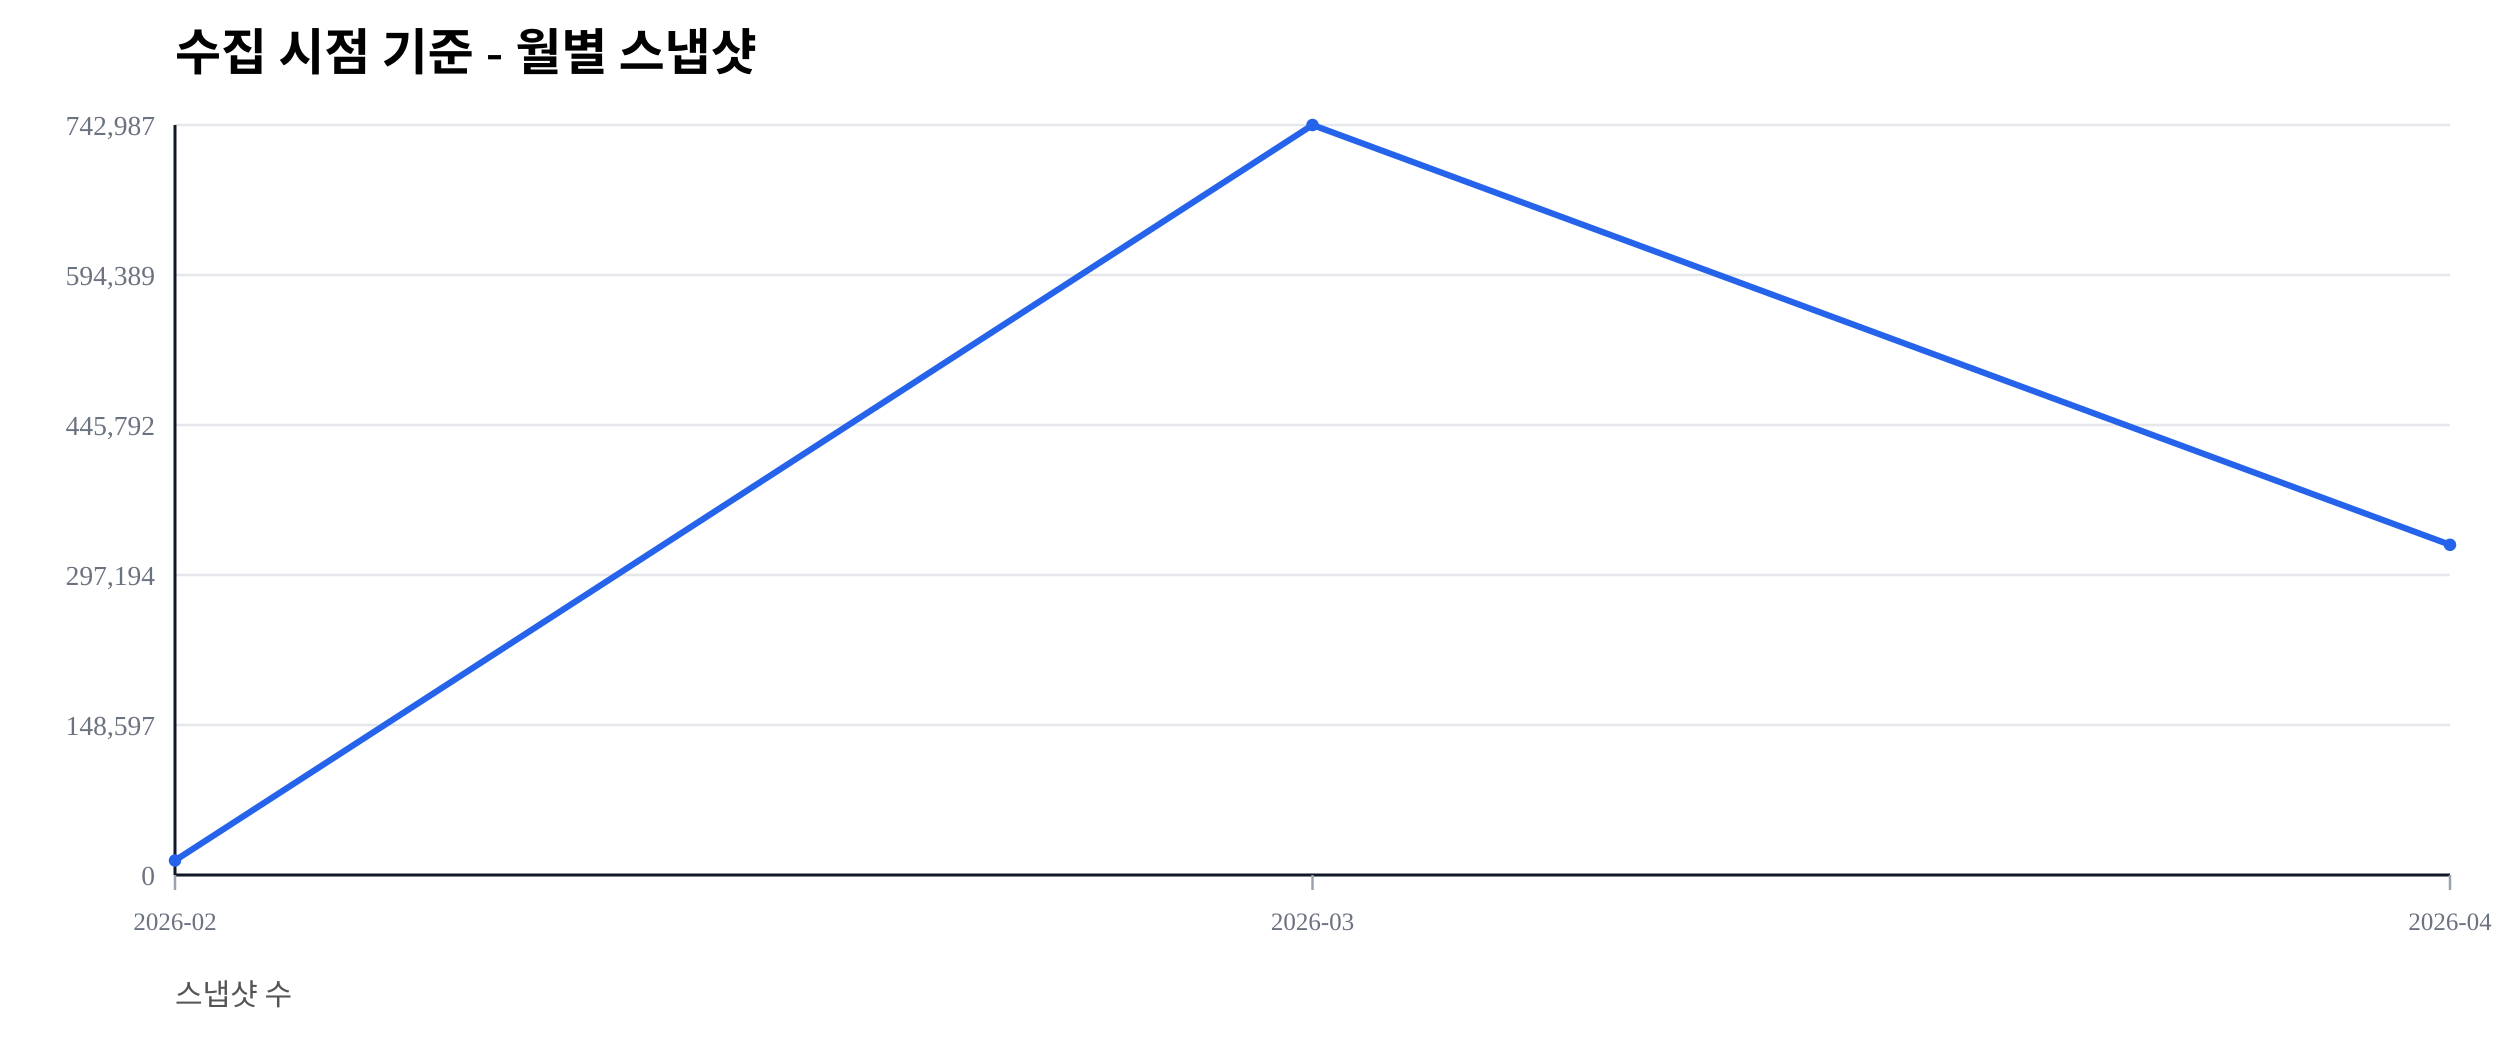
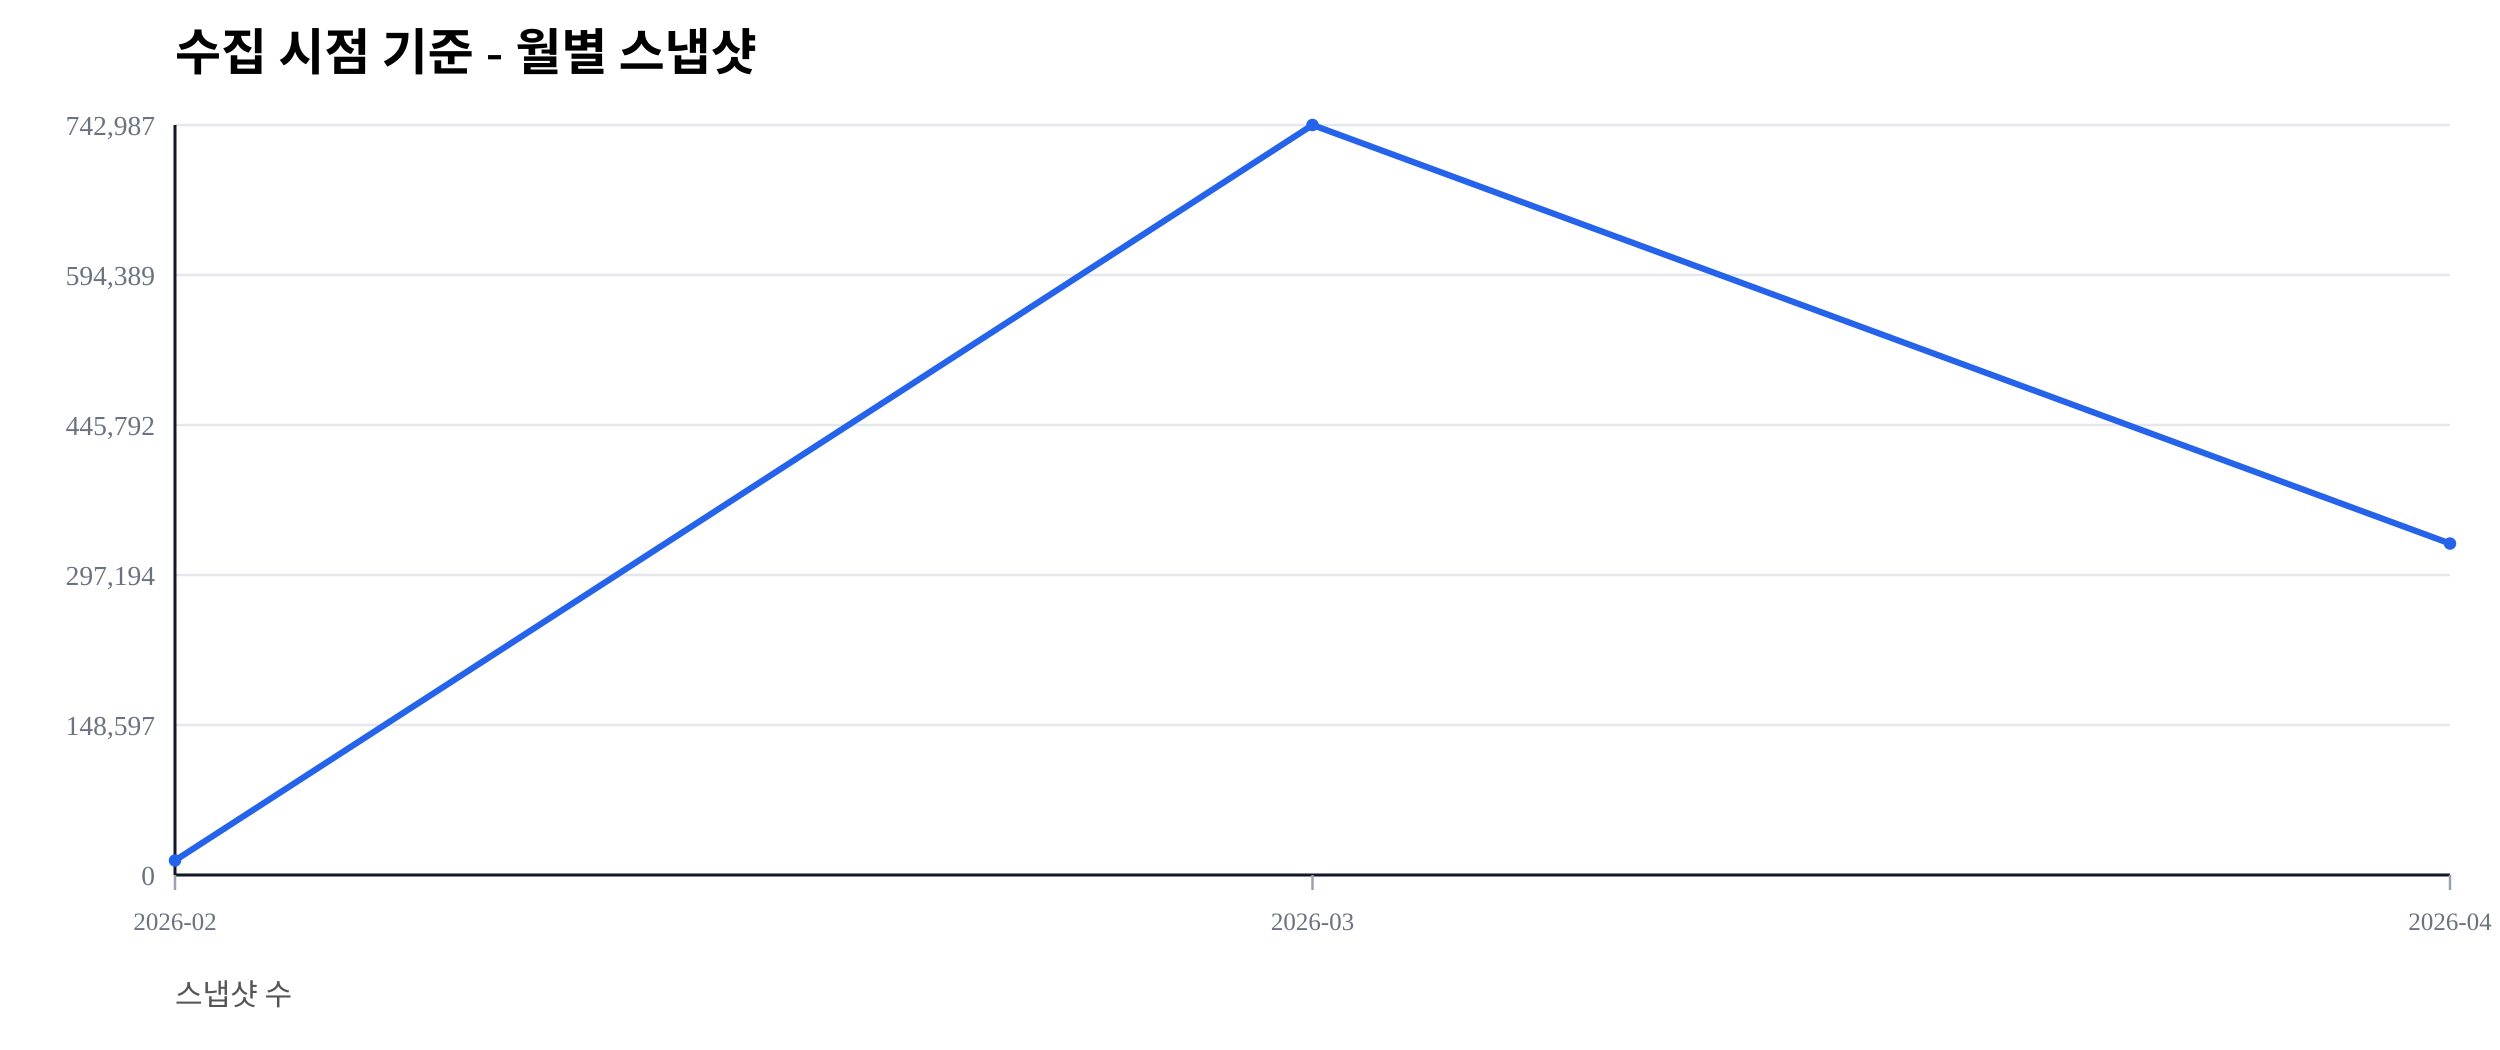
<svg xmlns="http://www.w3.org/2000/svg" width="1000" height="420" viewBox="0 0 1000 420">
  <rect width="100%" height="100%" fill="#ffffff" />
  <text x="70" y="28" font-size="20" font-weight="600">수집 시점 기준 - 월별 스냅샷</text>
  <text x="70" y="402" font-size="12" fill="#555">스냅샷 수</text>
  <line x1="70" y1="350.00" x2="980" y2="350.00" stroke="#e5e7eb" stroke-width="1" />
  <text x="62" y="354.00" font-size="11" fill="#6b7280" text-anchor="end">0</text>
  <line x1="70" y1="290.00" x2="980" y2="290.00" stroke="#e5e7eb" stroke-width="1" />
  <text x="62" y="294.00" font-size="11" fill="#6b7280" text-anchor="end">148,597</text>
  <line x1="70" y1="230.00" x2="980" y2="230.00" stroke="#e5e7eb" stroke-width="1" />
  <text x="62" y="234.00" font-size="11" fill="#6b7280" text-anchor="end">297,194</text>
  <line x1="70" y1="170.00" x2="980" y2="170.00" stroke="#e5e7eb" stroke-width="1" />
  <text x="62" y="174.00" font-size="11" fill="#6b7280" text-anchor="end">445,792</text>
  <line x1="70" y1="110.00" x2="980" y2="110.00" stroke="#e5e7eb" stroke-width="1" />
  <text x="62" y="114.00" font-size="11" fill="#6b7280" text-anchor="end">594,389</text>
  <line x1="70" y1="50.00" x2="980" y2="50.00" stroke="#e5e7eb" stroke-width="1" />
  <text x="62" y="54.00" font-size="11" fill="#6b7280" text-anchor="end">742,987</text>
  <line x1="70" y1="350" x2="980" y2="350" stroke="#111827" stroke-width="1.2" />
  <line x1="70" y1="50" x2="70" y2="350" stroke="#111827" stroke-width="1.2" />
  <line x1="70.00" y1="350" x2="70.00" y2="356" stroke="#9ca3af" stroke-width="1" />
  <text x="70.00" y="372" font-size="10" fill="#6b7280" text-anchor="middle">2026-02</text>
  <line x1="525.00" y1="350" x2="525.00" y2="356" stroke="#9ca3af" stroke-width="1" />
  <text x="525.00" y="372" font-size="10" fill="#6b7280" text-anchor="middle">2026-03</text>
  <line x1="980.00" y1="350" x2="980.00" y2="356" stroke="#9ca3af" stroke-width="1" />
  <text x="980.00" y="372" font-size="10" fill="#6b7280" text-anchor="middle">2026-04</text>
-   <polyline fill="none" stroke="#2563eb" stroke-width="2.5" points="70.00,344.19 525.00,50.00 980.00,217.92" />
+   <polyline fill="none" stroke="#2563eb" stroke-width="2.5" points="70.00,344.19 525.00,50.00 980.00,217.42" />
  <circle cx="70.00" cy="344.19" r="2.5" fill="#2563eb" />
  <circle cx="525.00" cy="50.00" r="2.5" fill="#2563eb" />
-   <circle cx="980.00" cy="217.92" r="2.5" fill="#2563eb" />
+   <circle cx="980.00" cy="217.42" r="2.5" fill="#2563eb" />
</svg>
